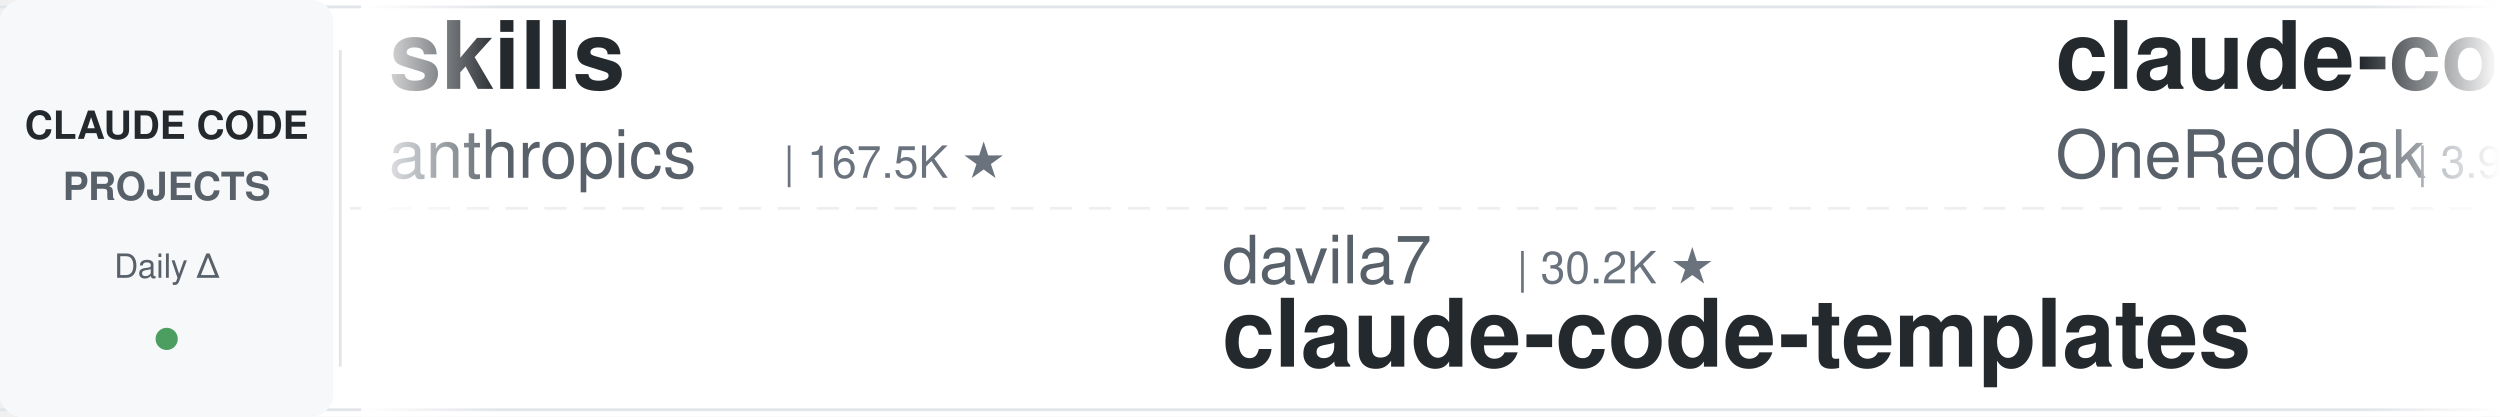
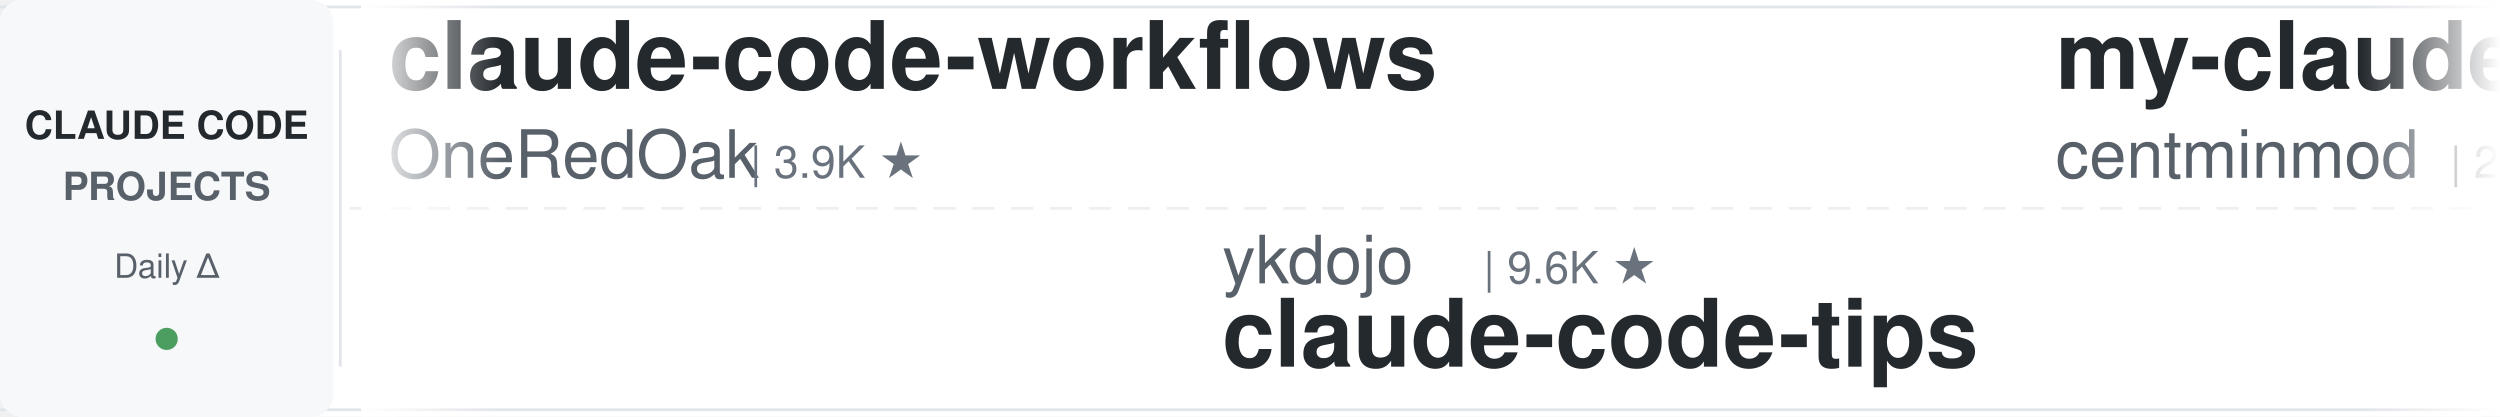
<svg xmlns="http://www.w3.org/2000/svg" width="900" height="150">
  <defs>
    <linearGradient id="leftFade" x1="0%" y1="0%" x2="100%" y2="0%">
      <stop offset="0%" style="stop-color:#ffffff;stop-opacity:1" />
      <stop offset="100%" style="stop-color:#ffffff;stop-opacity:0" />
    </linearGradient>
    <linearGradient id="rightFade" x1="0%" y1="0%" x2="100%" y2="0%">
      <stop offset="0%" style="stop-color:#ffffff;stop-opacity:0" />
      <stop offset="100%" style="stop-color:#ffffff;stop-opacity:1" />
    </linearGradient>
  </defs>
  <rect width="900" height="150" fill="#ffffff" rx="8" />
  <rect x="0" y="2" width="900" height="1" fill="#e1e4e8" />
  <rect x="0" y="147" width="900" height="1" fill="#e1e4e8" />
  <line x1="0" y1="75" x2="900" y2="75" stroke="#e1e4e8" stroke-width="1" stroke-dasharray="8 6" opacity="0.6" />
  <rect x="0" y="0" width="120" height="150" fill="#f6f8fa" rx="8" />
  <text x="60" y="50" font-family="-apple-system, BlinkMacSystemFont, 'Segoe UI', Helvetica, Arial, sans-serif" font-size="14" font-weight="600" fill="#24292e" text-anchor="middle">CLAUDE CODE</text>
  <text x="60" y="72" font-family="-apple-system, BlinkMacSystemFont, 'Segoe UI', Helvetica, Arial, sans-serif" font-size="14" font-weight="600" fill="#586069" text-anchor="middle">PROJECTS</text>
  <text x="60" y="100" font-family="-apple-system, BlinkMacSystemFont, 'Segoe UI', Helvetica, Arial, sans-serif" font-size="12" font-weight="500" fill="#586069" text-anchor="middle">Daily Δ</text>
  <circle cx="60" cy="122" r="4" fill="#22863a" opacity="0.8" />
  <rect x="122" y="18" width="1" height="114" fill="#e1e4e8" />
  <clipPath id="tickerClip">
    <rect x="130" y="0" width="770" height="150" />
  </clipPath>
  <g clip-path="url(#tickerClip)">
    <g id="tickerItems">
      <animateTransform attributeName="transform" attributeType="XML" type="translate" from="0 0" to="-3000 0" dur="54s" repeatCount="indefinite" />
      <g transform="translate(0, 0)">
-         <text x="140" y="32" font-family="-apple-system, BlinkMacSystemFont, 'Segoe UI', Helvetica, Arial, sans-serif" font-size="34" font-weight="600" fill="#24292e">skills</text>
-         <text x="140" y="64" font-family="-apple-system, BlinkMacSystemFont, 'Segoe UI', Helvetica, Arial, sans-serif" font-size="24" font-weight="400" fill="#586069">anthropics</text>
-         <text x="282" y="64" font-family="-apple-system, BlinkMacSystemFont, 'Segoe UI', Helvetica, Arial, sans-serif" font-size="16" font-weight="500" fill="#6a737d">| 167.5K ★</text>
-       </g>
-       <g transform="translate(300, 0)">
-         <text x="140" y="102" font-family="-apple-system, BlinkMacSystemFont, 'Segoe UI', Helvetica, Arial, sans-serif" font-size="24" font-weight="400" fill="#586069">davila7</text>
-         <text x="246" y="102" font-family="-apple-system, BlinkMacSystemFont, 'Segoe UI', Helvetica, Arial, sans-serif" font-size="16" font-weight="500" fill="#6a737d">| 30.2K ★</text>
-         <text x="140" y="132" font-family="-apple-system, BlinkMacSystemFont, 'Segoe UI', Helvetica, Arial, sans-serif" font-size="34" font-weight="600" fill="#24292e">claude-code-templates</text>
-       </g>
-       <g transform="translate(600, 0)">
        <text x="140" y="32" font-family="-apple-system, BlinkMacSystemFont, 'Segoe UI', Helvetica, Arial, sans-serif" font-size="34" font-weight="600" fill="#24292e">claude-code-workflows</text>
        <text x="140" y="64" font-family="-apple-system, BlinkMacSystemFont, 'Segoe UI', Helvetica, Arial, sans-serif" font-size="24" font-weight="400" fill="#586069">OneRedOak</text>
        <text x="270" y="64" font-family="-apple-system, BlinkMacSystemFont, 'Segoe UI', Helvetica, Arial, sans-serif" font-size="16" font-weight="500" fill="#6a737d">| 3.9K ★</text>
      </g>
+       <g transform="translate(300, 0)">
+         <text x="140" y="102" font-family="-apple-system, BlinkMacSystemFont, 'Segoe UI', Helvetica, Arial, sans-serif" font-size="24" font-weight="400" fill="#586069">ykdojo</text>
+         <text x="234" y="102" font-family="-apple-system, BlinkMacSystemFont, 'Segoe UI', Helvetica, Arial, sans-serif" font-size="16" font-weight="500" fill="#6a737d">| 9.6K ★</text>
+         <text x="140" y="132" font-family="-apple-system, BlinkMacSystemFont, 'Segoe UI', Helvetica, Arial, sans-serif" font-size="34" font-weight="600" fill="#24292e">claude-code-tips</text>
+       </g>
+       <g transform="translate(600, 0)">
+         <text x="140" y="32" font-family="-apple-system, BlinkMacSystemFont, 'Segoe UI', Helvetica, Arial, sans-serif" font-size="34" font-weight="600" fill="#24292e">my-claude-code-setup</text>
+         <text x="140" y="64" font-family="-apple-system, BlinkMacSystemFont, 'Segoe UI', Helvetica, Arial, sans-serif" font-size="24" font-weight="400" fill="#586069">centminmod</text>
+         <text x="282" y="64" font-family="-apple-system, BlinkMacSystemFont, 'Segoe UI', Helvetica, Arial, sans-serif" font-size="16" font-weight="500" fill="#6a737d">| 2.6K ★</text>
+       </g>
      <g transform="translate(900, 0)">
-         <text x="140" y="102" font-family="-apple-system, BlinkMacSystemFont, 'Segoe UI', Helvetica, Arial, sans-serif" font-size="24" font-weight="400" fill="#586069">jeremylongshore</text>
-         <text x="342" y="102" font-family="-apple-system, BlinkMacSystemFont, 'Segoe UI', Helvetica, Arial, sans-serif" font-size="16" font-weight="500" fill="#6a737d">| 2.6K ★</text>
-         <text x="140" y="132" font-family="-apple-system, BlinkMacSystemFont, 'Segoe UI', Helvetica, Arial, sans-serif" font-size="34" font-weight="600" fill="#24292e">claude-code-plugins-plus...</text>
+         <text x="140" y="102" font-family="-apple-system, BlinkMacSystemFont, 'Segoe UI', Helvetica, Arial, sans-serif" font-size="24" font-weight="400" fill="#586069">Yuyz0112</text>
+         <text x="258" y="102" font-family="-apple-system, BlinkMacSystemFont, 'Segoe UI', Helvetica, Arial, sans-serif" font-size="16" font-weight="500" fill="#6a737d">| 2.4K ★</text>
+         <text x="140" y="132" font-family="-apple-system, BlinkMacSystemFont, 'Segoe UI', Helvetica, Arial, sans-serif" font-size="34" font-weight="600" fill="#24292e">claude-code-reverse</text>
      </g>
      <g transform="translate(1200, 0)">
-         <text x="140" y="32" font-family="-apple-system, BlinkMacSystemFont, 'Segoe UI', Helvetica, Arial, sans-serif" font-size="34" font-weight="600" fill="#24292e">claude-code-transcripts</text>
-         <text x="140" y="64" font-family="-apple-system, BlinkMacSystemFont, 'Segoe UI', Helvetica, Arial, sans-serif" font-size="24" font-weight="400" fill="#586069">simonw</text>
-         <text x="234" y="64" font-family="-apple-system, BlinkMacSystemFont, 'Segoe UI', Helvetica, Arial, sans-serif" font-size="16" font-weight="500" fill="#6a737d">| 1.7K ★</text>
+         <text x="140" y="32" font-family="-apple-system, BlinkMacSystemFont, 'Segoe UI', Helvetica, Arial, sans-serif" font-size="34" font-weight="600" fill="#24292e">claude-code-ultimate-gui...</text>
+         <text x="140" y="64" font-family="-apple-system, BlinkMacSystemFont, 'Segoe UI', Helvetica, Arial, sans-serif" font-size="24" font-weight="400" fill="#586069">FlorianBruniaux</text>
+         <text x="342" y="64" font-family="-apple-system, BlinkMacSystemFont, 'Segoe UI', Helvetica, Arial, sans-serif" font-size="16" font-weight="500" fill="#6a737d">| 5.7K ★</text>
      </g>
      <g transform="translate(1500, 0)">
-         <text x="140" y="102" font-family="-apple-system, BlinkMacSystemFont, 'Segoe UI', Helvetica, Arial, sans-serif" font-size="24" font-weight="400" fill="#586069">shanraisshan</text>
-         <text x="306" y="102" font-family="-apple-system, BlinkMacSystemFont, 'Segoe UI', Helvetica, Arial, sans-serif" font-size="16" font-weight="500" fill="#6a737d">| 64.3K ★</text>
-         <text x="140" y="132" font-family="-apple-system, BlinkMacSystemFont, 'Segoe UI', Helvetica, Arial, sans-serif" font-size="34" font-weight="600" fill="#24292e">claude-code-best-practic...</text>
+         <text x="140" y="102" font-family="-apple-system, BlinkMacSystemFont, 'Segoe UI', Helvetica, Arial, sans-serif" font-size="24" font-weight="400" fill="#586069">luyao618</text>
+         <text x="258" y="102" font-family="-apple-system, BlinkMacSystemFont, 'Segoe UI', Helvetica, Arial, sans-serif" font-size="16" font-weight="500" fill="#6a737d">| 1.7K ★</text>
+         <text x="140" y="132" font-family="-apple-system, BlinkMacSystemFont, 'Segoe UI', Helvetica, Arial, sans-serif" font-size="34" font-weight="600" fill="#24292e">Claude-Code-Source-Study</text>
      </g>
      <g transform="translate(1800, 0)">
-         <text x="140" y="32" font-family="-apple-system, BlinkMacSystemFont, 'Segoe UI', Helvetica, Arial, sans-serif" font-size="34" font-weight="600" fill="#24292e">claude-code-tudou</text>
-         <text x="140" y="64" font-family="-apple-system, BlinkMacSystemFont, 'Segoe UI', Helvetica, Arial, sans-serif" font-size="24" font-weight="400" fill="#586069">AICoderTudou</text>
-         <text x="306" y="64" font-family="-apple-system, BlinkMacSystemFont, 'Segoe UI', Helvetica, Arial, sans-serif" font-size="16" font-weight="500" fill="#6a737d">| 497 ★</text>
+         <text x="140" y="32" font-family="-apple-system, BlinkMacSystemFont, 'Segoe UI', Helvetica, Arial, sans-serif" font-size="34" font-weight="600" fill="#24292e">claude-code-settings</text>
+         <text x="140" y="64" font-family="-apple-system, BlinkMacSystemFont, 'Segoe UI', Helvetica, Arial, sans-serif" font-size="24" font-weight="400" fill="#586069">feiskyer</text>
+         <text x="258" y="64" font-family="-apple-system, BlinkMacSystemFont, 'Segoe UI', Helvetica, Arial, sans-serif" font-size="16" font-weight="500" fill="#6a737d">| 1.6K ★</text>
      </g>
      <g transform="translate(2100, 0)">
-         <text x="140" y="102" font-family="-apple-system, BlinkMacSystemFont, 'Segoe UI', Helvetica, Arial, sans-serif" font-size="24" font-weight="400" fill="#586069">diet103</text>
-         <text x="246" y="102" font-family="-apple-system, BlinkMacSystemFont, 'Segoe UI', Helvetica, Arial, sans-serif" font-size="16" font-weight="500" fill="#6a737d">| 10.0K ★</text>
-         <text x="140" y="132" font-family="-apple-system, BlinkMacSystemFont, 'Segoe UI', Helvetica, Arial, sans-serif" font-size="34" font-weight="600" fill="#24292e">claude-code-infrastructu...</text>
+         <text x="140" y="102" font-family="-apple-system, BlinkMacSystemFont, 'Segoe UI', Helvetica, Arial, sans-serif" font-size="24" font-weight="400" fill="#586069">Yeachan-Heo</text>
+         <text x="294" y="102" font-family="-apple-system, BlinkMacSystemFont, 'Segoe UI', Helvetica, Arial, sans-serif" font-size="16" font-weight="500" fill="#6a737d">| 38.5K ★</text>
+         <text x="140" y="132" font-family="-apple-system, BlinkMacSystemFont, 'Segoe UI', Helvetica, Arial, sans-serif" font-size="34" font-weight="600" fill="#24292e">oh-my-claudecode</text>
      </g>
      <g transform="translate(2400, 0)">
-         <text x="140" y="32" font-family="-apple-system, BlinkMacSystemFont, 'Segoe UI', Helvetica, Arial, sans-serif" font-size="34" font-weight="600" fill="#24292e">Claude-Code-Source-Study</text>
-         <text x="140" y="64" font-family="-apple-system, BlinkMacSystemFont, 'Segoe UI', Helvetica, Arial, sans-serif" font-size="24" font-weight="400" fill="#586069">luyao618</text>
-         <text x="258" y="64" font-family="-apple-system, BlinkMacSystemFont, 'Segoe UI', Helvetica, Arial, sans-serif" font-size="16" font-weight="500" fill="#6a737d">| 1.7K ★</text>
+         <text x="140" y="32" font-family="-apple-system, BlinkMacSystemFont, 'Segoe UI', Helvetica, Arial, sans-serif" font-size="34" font-weight="600" fill="#24292e">claude-code-from-scratch</text>
+         <text x="140" y="64" font-family="-apple-system, BlinkMacSystemFont, 'Segoe UI', Helvetica, Arial, sans-serif" font-size="24" font-weight="400" fill="#586069">Windy3f3f3f3f</text>
+         <text x="318" y="64" font-family="-apple-system, BlinkMacSystemFont, 'Segoe UI', Helvetica, Arial, sans-serif" font-size="16" font-weight="500" fill="#6a737d">| 2.5K ★</text>
      </g>
      <g transform="translate(2700, 0)">
-         <text x="140" y="102" font-family="-apple-system, BlinkMacSystemFont, 'Segoe UI', Helvetica, Arial, sans-serif" font-size="24" font-weight="400" fill="#586069">liuup</text>
-         <text x="222" y="102" font-family="-apple-system, BlinkMacSystemFont, 'Segoe UI', Helvetica, Arial, sans-serif" font-size="16" font-weight="500" fill="#6a737d">| 3.8K ★</text>
-         <text x="140" y="132" font-family="-apple-system, BlinkMacSystemFont, 'Segoe UI', Helvetica, Arial, sans-serif" font-size="34" font-weight="600" fill="#24292e">claude-code-analysis</text>
+         <text x="140" y="102" font-family="-apple-system, BlinkMacSystemFont, 'Segoe UI', Helvetica, Arial, sans-serif" font-size="24" font-weight="400" fill="#586069">ponponon</text>
+         <text x="258" y="102" font-family="-apple-system, BlinkMacSystemFont, 'Segoe UI', Helvetica, Arial, sans-serif" font-size="16" font-weight="500" fill="#6a737d">| 2.3K ★</text>
+         <text x="140" y="132" font-family="-apple-system, BlinkMacSystemFont, 'Segoe UI', Helvetica, Arial, sans-serif" font-size="34" font-weight="600" fill="#24292e">claude_code_src</text>
      </g>
      <g transform="translate(3000, 0)">
-         <text x="140" y="32" font-family="-apple-system, BlinkMacSystemFont, 'Segoe UI', Helvetica, Arial, sans-serif" font-size="34" font-weight="600" fill="#24292e">skills</text>
-         <text x="140" y="64" font-family="-apple-system, BlinkMacSystemFont, 'Segoe UI', Helvetica, Arial, sans-serif" font-size="24" font-weight="400" fill="#586069">anthropics</text>
-         <text x="282" y="64" font-family="-apple-system, BlinkMacSystemFont, 'Segoe UI', Helvetica, Arial, sans-serif" font-size="16" font-weight="500" fill="#6a737d">| 167.5K ★</text>
-       </g>
-       <g transform="translate(3300, 0)">
-         <text x="140" y="102" font-family="-apple-system, BlinkMacSystemFont, 'Segoe UI', Helvetica, Arial, sans-serif" font-size="24" font-weight="400" fill="#586069">davila7</text>
-         <text x="246" y="102" font-family="-apple-system, BlinkMacSystemFont, 'Segoe UI', Helvetica, Arial, sans-serif" font-size="16" font-weight="500" fill="#6a737d">| 30.2K ★</text>
-         <text x="140" y="132" font-family="-apple-system, BlinkMacSystemFont, 'Segoe UI', Helvetica, Arial, sans-serif" font-size="34" font-weight="600" fill="#24292e">claude-code-templates</text>
-       </g>
-       <g transform="translate(3600, 0)">
        <text x="140" y="32" font-family="-apple-system, BlinkMacSystemFont, 'Segoe UI', Helvetica, Arial, sans-serif" font-size="34" font-weight="600" fill="#24292e">claude-code-workflows</text>
        <text x="140" y="64" font-family="-apple-system, BlinkMacSystemFont, 'Segoe UI', Helvetica, Arial, sans-serif" font-size="24" font-weight="400" fill="#586069">OneRedOak</text>
        <text x="270" y="64" font-family="-apple-system, BlinkMacSystemFont, 'Segoe UI', Helvetica, Arial, sans-serif" font-size="16" font-weight="500" fill="#6a737d">| 3.9K ★</text>
      </g>
+       <g transform="translate(3300, 0)">
+         <text x="140" y="102" font-family="-apple-system, BlinkMacSystemFont, 'Segoe UI', Helvetica, Arial, sans-serif" font-size="24" font-weight="400" fill="#586069">ykdojo</text>
+         <text x="234" y="102" font-family="-apple-system, BlinkMacSystemFont, 'Segoe UI', Helvetica, Arial, sans-serif" font-size="16" font-weight="500" fill="#6a737d">| 9.6K ★</text>
+         <text x="140" y="132" font-family="-apple-system, BlinkMacSystemFont, 'Segoe UI', Helvetica, Arial, sans-serif" font-size="34" font-weight="600" fill="#24292e">claude-code-tips</text>
+       </g>
+       <g transform="translate(3600, 0)">
+         <text x="140" y="32" font-family="-apple-system, BlinkMacSystemFont, 'Segoe UI', Helvetica, Arial, sans-serif" font-size="34" font-weight="600" fill="#24292e">my-claude-code-setup</text>
+         <text x="140" y="64" font-family="-apple-system, BlinkMacSystemFont, 'Segoe UI', Helvetica, Arial, sans-serif" font-size="24" font-weight="400" fill="#586069">centminmod</text>
+         <text x="282" y="64" font-family="-apple-system, BlinkMacSystemFont, 'Segoe UI', Helvetica, Arial, sans-serif" font-size="16" font-weight="500" fill="#6a737d">| 2.6K ★</text>
+       </g>
      <g transform="translate(3900, 0)">
-         <text x="140" y="102" font-family="-apple-system, BlinkMacSystemFont, 'Segoe UI', Helvetica, Arial, sans-serif" font-size="24" font-weight="400" fill="#586069">jeremylongshore</text>
-         <text x="342" y="102" font-family="-apple-system, BlinkMacSystemFont, 'Segoe UI', Helvetica, Arial, sans-serif" font-size="16" font-weight="500" fill="#6a737d">| 2.6K ★</text>
-         <text x="140" y="132" font-family="-apple-system, BlinkMacSystemFont, 'Segoe UI', Helvetica, Arial, sans-serif" font-size="34" font-weight="600" fill="#24292e">claude-code-plugins-plus...</text>
+         <text x="140" y="102" font-family="-apple-system, BlinkMacSystemFont, 'Segoe UI', Helvetica, Arial, sans-serif" font-size="24" font-weight="400" fill="#586069">Yuyz0112</text>
+         <text x="258" y="102" font-family="-apple-system, BlinkMacSystemFont, 'Segoe UI', Helvetica, Arial, sans-serif" font-size="16" font-weight="500" fill="#6a737d">| 2.4K ★</text>
+         <text x="140" y="132" font-family="-apple-system, BlinkMacSystemFont, 'Segoe UI', Helvetica, Arial, sans-serif" font-size="34" font-weight="600" fill="#24292e">claude-code-reverse</text>
      </g>
    </g>
  </g>
  <rect x="130" y="0" width="50" height="150" fill="url(#leftFade)" />
  <rect x="850" y="0" width="50" height="150" fill="url(#rightFade)" />
</svg>
